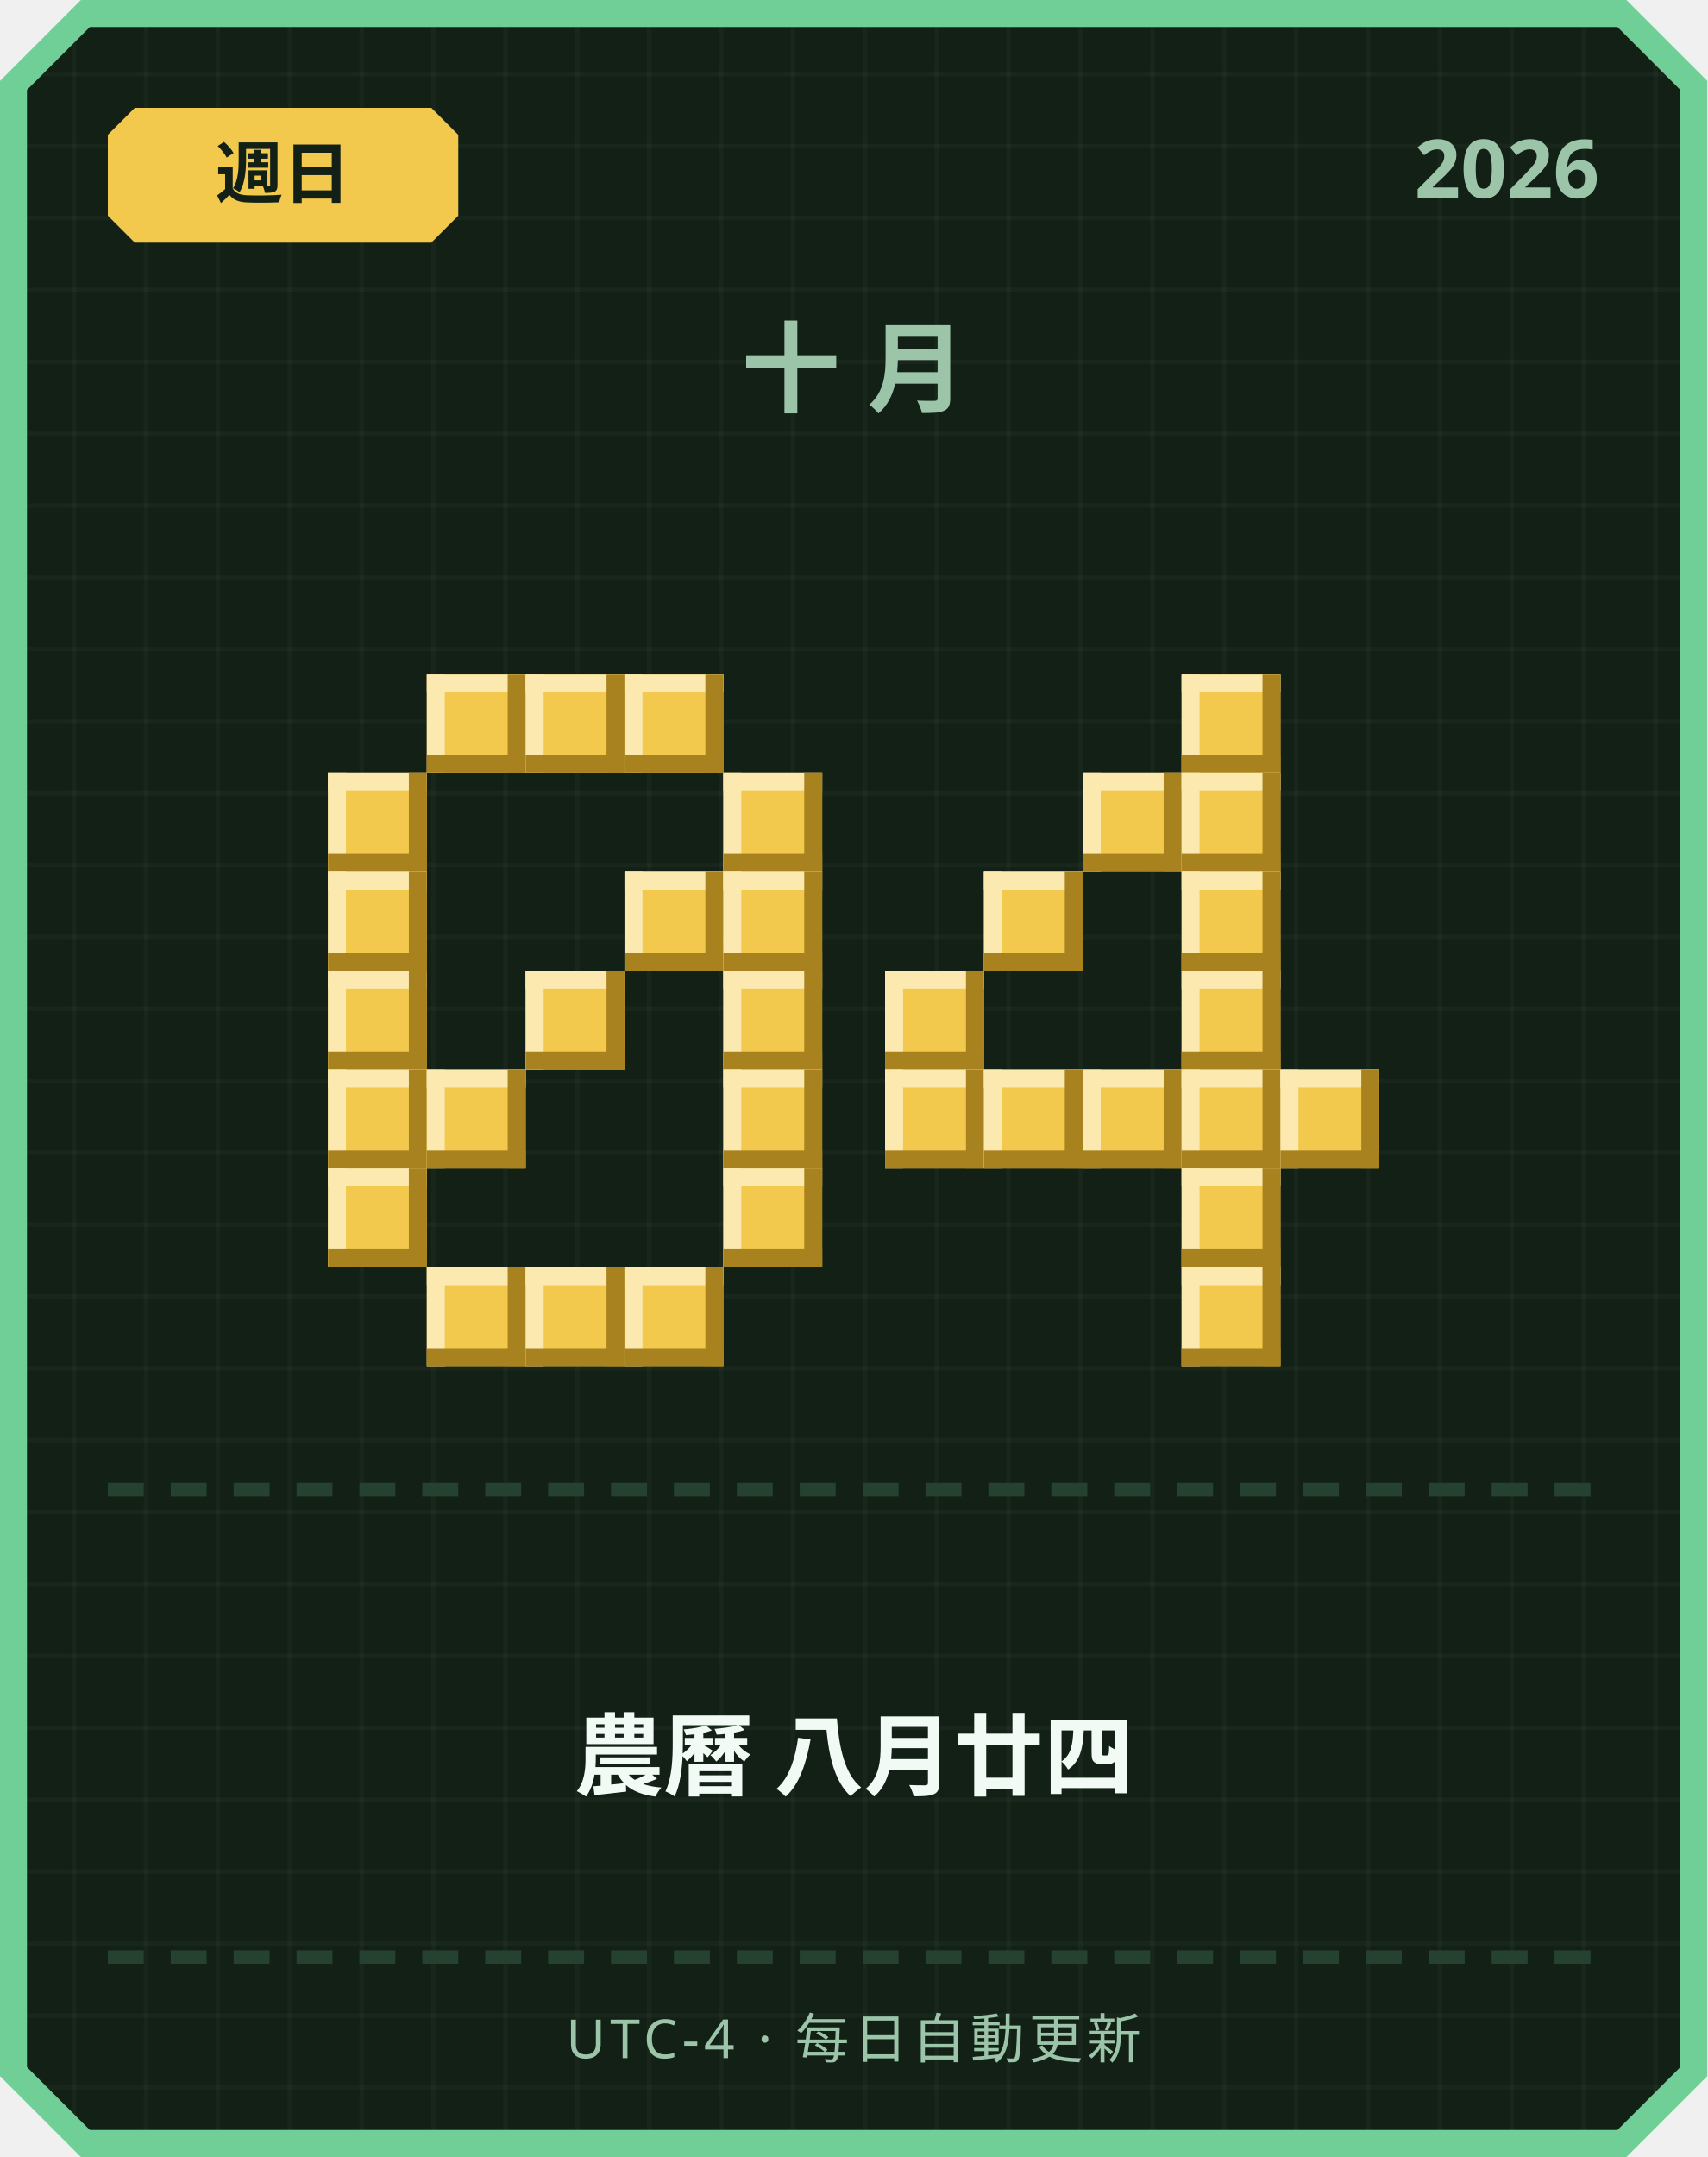
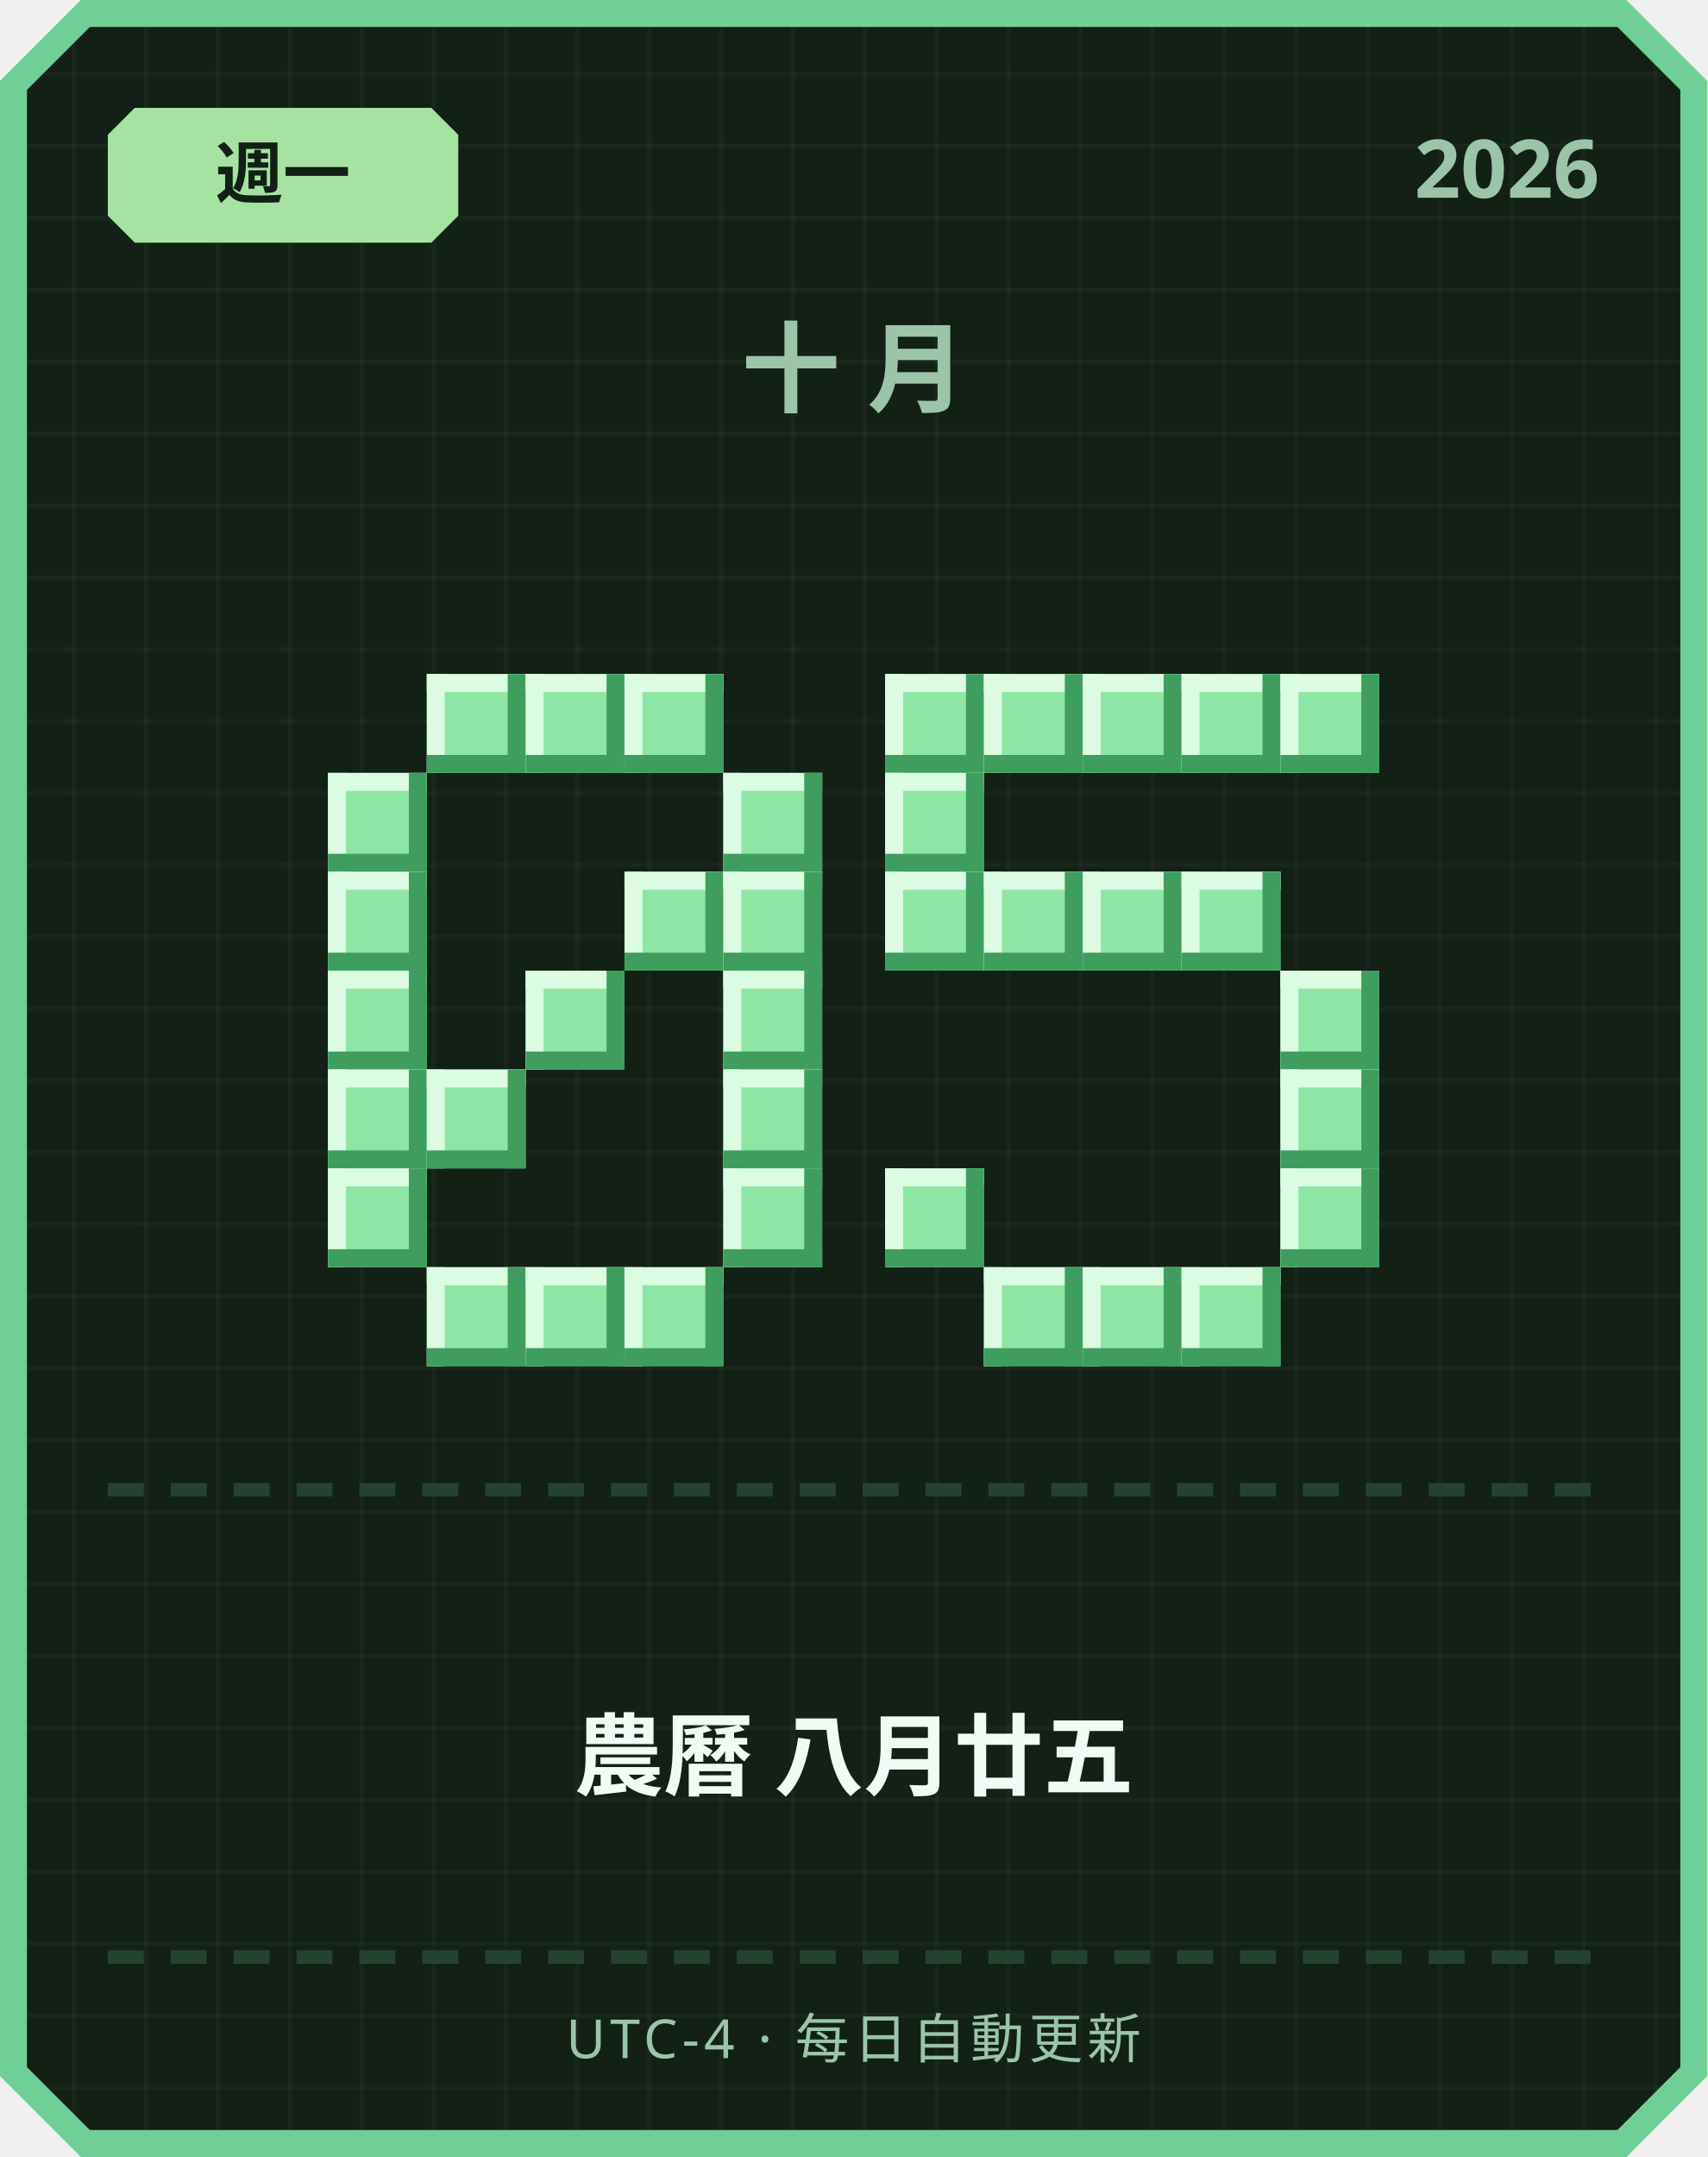
<svg xmlns="http://www.w3.org/2000/svg" width="380" height="480" viewBox="0 0 380 480">
  <defs>
    <pattern id="grid" width="16" height="16" patternUnits="userSpaceOnUse">
      <rect width="16" height="16" fill="#122016" />
      <rect width="1" height="16" fill="#ffffff" opacity="0.03" />
      <rect width="16" height="1" fill="#ffffff" opacity="0.03" />
    </pattern>
  </defs>
  <path d="M 18,0 L 362,0 L 380,18 L 380,462 L 362,480 L 18,480 L 0,462 L 0,18 Z" fill="#6fcf97" />
  <path d="M 20,6 L 360,6 L 374,20 L 374,460 L 360,474 L 20,474 L 6,460 L 6,20 Z" fill="url(#grid)" />
-   <path d="M 30,24 L 96,24 L 102,30 L 102,48 L 96,54 L 30,54 L 24,48 L 24,30 Z" fill="#f2c94c" />
-   <text x="63" y="44" text-anchor="middle" font-family="'Segoe UI', sans-serif" font-size="15" font-weight="700" fill="#122016">週日</text>
+   <path d="M 30,24 L 96,24 L 102,30 L 102,48 L 96,54 L 30,54 L 24,48 L 24,30 Z" fill="#a6e3a1" />
+   <text x="63" y="44" text-anchor="middle" font-family="'Segoe UI', sans-serif" font-size="15" font-weight="700" fill="#122016">週一</text>
  <text x="356" y="44" text-anchor="end" font-family="'Segoe UI', sans-serif" font-size="18" font-weight="700" fill="#9bc4a8">2026</text>
  <text x="190" y="90" text-anchor="middle" font-family="'Segoe UI', sans-serif" font-size="22" font-weight="700" letter-spacing="6" fill="#9bc4a8">十月</text>
-   <rect x="95" y="150" width="22" height="22" fill="#f2c94c" />
-   <rect x="95" y="150" width="22" height="4" fill="#fbe9b0" />
-   <rect x="95" y="150" width="4" height="22" fill="#fbe9b0" />
-   <rect x="95" y="168" width="22" height="4" fill="#a8821f" />
-   <rect x="113" y="150" width="4" height="22" fill="#a8821f" />
-   <rect x="117" y="150" width="22" height="22" fill="#f2c94c" />
-   <rect x="117" y="150" width="22" height="4" fill="#fbe9b0" />
-   <rect x="117" y="150" width="4" height="22" fill="#fbe9b0" />
-   <rect x="117" y="168" width="22" height="4" fill="#a8821f" />
-   <rect x="135" y="150" width="4" height="22" fill="#a8821f" />
-   <rect x="139" y="150" width="22" height="22" fill="#f2c94c" />
-   <rect x="139" y="150" width="22" height="4" fill="#fbe9b0" />
-   <rect x="139" y="150" width="4" height="22" fill="#fbe9b0" />
-   <rect x="139" y="168" width="22" height="4" fill="#a8821f" />
-   <rect x="157" y="150" width="4" height="22" fill="#a8821f" />
-   <rect x="73" y="172" width="22" height="22" fill="#f2c94c" />
-   <rect x="73" y="172" width="22" height="4" fill="#fbe9b0" />
-   <rect x="73" y="172" width="4" height="22" fill="#fbe9b0" />
-   <rect x="73" y="190" width="22" height="4" fill="#a8821f" />
-   <rect x="91" y="172" width="4" height="22" fill="#a8821f" />
-   <rect x="161" y="172" width="22" height="22" fill="#f2c94c" />
-   <rect x="161" y="172" width="22" height="4" fill="#fbe9b0" />
-   <rect x="161" y="172" width="4" height="22" fill="#fbe9b0" />
-   <rect x="161" y="190" width="22" height="4" fill="#a8821f" />
-   <rect x="179" y="172" width="4" height="22" fill="#a8821f" />
-   <rect x="73" y="194" width="22" height="22" fill="#f2c94c" />
-   <rect x="73" y="194" width="22" height="4" fill="#fbe9b0" />
-   <rect x="73" y="194" width="4" height="22" fill="#fbe9b0" />
-   <rect x="73" y="212" width="22" height="4" fill="#a8821f" />
-   <rect x="91" y="194" width="4" height="22" fill="#a8821f" />
-   <rect x="139" y="194" width="22" height="22" fill="#f2c94c" />
-   <rect x="139" y="194" width="22" height="4" fill="#fbe9b0" />
-   <rect x="139" y="194" width="4" height="22" fill="#fbe9b0" />
-   <rect x="139" y="212" width="22" height="4" fill="#a8821f" />
-   <rect x="157" y="194" width="4" height="22" fill="#a8821f" />
-   <rect x="161" y="194" width="22" height="22" fill="#f2c94c" />
-   <rect x="161" y="194" width="22" height="4" fill="#fbe9b0" />
-   <rect x="161" y="194" width="4" height="22" fill="#fbe9b0" />
-   <rect x="161" y="212" width="22" height="4" fill="#a8821f" />
-   <rect x="179" y="194" width="4" height="22" fill="#a8821f" />
-   <rect x="73" y="216" width="22" height="22" fill="#f2c94c" />
-   <rect x="73" y="216" width="22" height="4" fill="#fbe9b0" />
-   <rect x="73" y="216" width="4" height="22" fill="#fbe9b0" />
-   <rect x="73" y="234" width="22" height="4" fill="#a8821f" />
-   <rect x="91" y="216" width="4" height="22" fill="#a8821f" />
-   <rect x="117" y="216" width="22" height="22" fill="#f2c94c" />
-   <rect x="117" y="216" width="22" height="4" fill="#fbe9b0" />
-   <rect x="117" y="216" width="4" height="22" fill="#fbe9b0" />
-   <rect x="117" y="234" width="22" height="4" fill="#a8821f" />
-   <rect x="135" y="216" width="4" height="22" fill="#a8821f" />
-   <rect x="161" y="216" width="22" height="22" fill="#f2c94c" />
-   <rect x="161" y="216" width="22" height="4" fill="#fbe9b0" />
-   <rect x="161" y="216" width="4" height="22" fill="#fbe9b0" />
-   <rect x="161" y="234" width="22" height="4" fill="#a8821f" />
-   <rect x="179" y="216" width="4" height="22" fill="#a8821f" />
-   <rect x="73" y="238" width="22" height="22" fill="#f2c94c" />
-   <rect x="73" y="238" width="22" height="4" fill="#fbe9b0" />
-   <rect x="73" y="238" width="4" height="22" fill="#fbe9b0" />
-   <rect x="73" y="256" width="22" height="4" fill="#a8821f" />
-   <rect x="91" y="238" width="4" height="22" fill="#a8821f" />
-   <rect x="95" y="238" width="22" height="22" fill="#f2c94c" />
-   <rect x="95" y="238" width="22" height="4" fill="#fbe9b0" />
-   <rect x="95" y="238" width="4" height="22" fill="#fbe9b0" />
-   <rect x="95" y="256" width="22" height="4" fill="#a8821f" />
-   <rect x="113" y="238" width="4" height="22" fill="#a8821f" />
-   <rect x="161" y="238" width="22" height="22" fill="#f2c94c" />
-   <rect x="161" y="238" width="22" height="4" fill="#fbe9b0" />
-   <rect x="161" y="238" width="4" height="22" fill="#fbe9b0" />
-   <rect x="161" y="256" width="22" height="4" fill="#a8821f" />
-   <rect x="179" y="238" width="4" height="22" fill="#a8821f" />
-   <rect x="73" y="260" width="22" height="22" fill="#f2c94c" />
-   <rect x="73" y="260" width="22" height="4" fill="#fbe9b0" />
-   <rect x="73" y="260" width="4" height="22" fill="#fbe9b0" />
-   <rect x="73" y="278" width="22" height="4" fill="#a8821f" />
-   <rect x="91" y="260" width="4" height="22" fill="#a8821f" />
-   <rect x="161" y="260" width="22" height="22" fill="#f2c94c" />
-   <rect x="161" y="260" width="22" height="4" fill="#fbe9b0" />
-   <rect x="161" y="260" width="4" height="22" fill="#fbe9b0" />
-   <rect x="161" y="278" width="22" height="4" fill="#a8821f" />
-   <rect x="179" y="260" width="4" height="22" fill="#a8821f" />
-   <rect x="95" y="282" width="22" height="22" fill="#f2c94c" />
-   <rect x="95" y="282" width="22" height="4" fill="#fbe9b0" />
-   <rect x="95" y="282" width="4" height="22" fill="#fbe9b0" />
-   <rect x="95" y="300" width="22" height="4" fill="#a8821f" />
-   <rect x="113" y="282" width="4" height="22" fill="#a8821f" />
-   <rect x="117" y="282" width="22" height="22" fill="#f2c94c" />
-   <rect x="117" y="282" width="22" height="4" fill="#fbe9b0" />
-   <rect x="117" y="282" width="4" height="22" fill="#fbe9b0" />
-   <rect x="117" y="300" width="22" height="4" fill="#a8821f" />
-   <rect x="135" y="282" width="4" height="22" fill="#a8821f" />
-   <rect x="139" y="282" width="22" height="22" fill="#f2c94c" />
-   <rect x="139" y="282" width="22" height="4" fill="#fbe9b0" />
-   <rect x="139" y="282" width="4" height="22" fill="#fbe9b0" />
-   <rect x="139" y="300" width="22" height="4" fill="#a8821f" />
-   <rect x="157" y="282" width="4" height="22" fill="#a8821f" />
-   <rect x="263" y="150" width="22" height="22" fill="#f2c94c" />
-   <rect x="263" y="150" width="22" height="4" fill="#fbe9b0" />
-   <rect x="263" y="150" width="4" height="22" fill="#fbe9b0" />
-   <rect x="263" y="168" width="22" height="4" fill="#a8821f" />
-   <rect x="281" y="150" width="4" height="22" fill="#a8821f" />
-   <rect x="241" y="172" width="22" height="22" fill="#f2c94c" />
-   <rect x="241" y="172" width="22" height="4" fill="#fbe9b0" />
-   <rect x="241" y="172" width="4" height="22" fill="#fbe9b0" />
-   <rect x="241" y="190" width="22" height="4" fill="#a8821f" />
-   <rect x="259" y="172" width="4" height="22" fill="#a8821f" />
-   <rect x="263" y="172" width="22" height="22" fill="#f2c94c" />
-   <rect x="263" y="172" width="22" height="4" fill="#fbe9b0" />
-   <rect x="263" y="172" width="4" height="22" fill="#fbe9b0" />
-   <rect x="263" y="190" width="22" height="4" fill="#a8821f" />
-   <rect x="281" y="172" width="4" height="22" fill="#a8821f" />
-   <rect x="219" y="194" width="22" height="22" fill="#f2c94c" />
-   <rect x="219" y="194" width="22" height="4" fill="#fbe9b0" />
-   <rect x="219" y="194" width="4" height="22" fill="#fbe9b0" />
-   <rect x="219" y="212" width="22" height="4" fill="#a8821f" />
-   <rect x="237" y="194" width="4" height="22" fill="#a8821f" />
-   <rect x="263" y="194" width="22" height="22" fill="#f2c94c" />
-   <rect x="263" y="194" width="22" height="4" fill="#fbe9b0" />
-   <rect x="263" y="194" width="4" height="22" fill="#fbe9b0" />
-   <rect x="263" y="212" width="22" height="4" fill="#a8821f" />
-   <rect x="281" y="194" width="4" height="22" fill="#a8821f" />
-   <rect x="197" y="216" width="22" height="22" fill="#f2c94c" />
-   <rect x="197" y="216" width="22" height="4" fill="#fbe9b0" />
-   <rect x="197" y="216" width="4" height="22" fill="#fbe9b0" />
-   <rect x="197" y="234" width="22" height="4" fill="#a8821f" />
-   <rect x="215" y="216" width="4" height="22" fill="#a8821f" />
-   <rect x="263" y="216" width="22" height="22" fill="#f2c94c" />
-   <rect x="263" y="216" width="22" height="4" fill="#fbe9b0" />
-   <rect x="263" y="216" width="4" height="22" fill="#fbe9b0" />
-   <rect x="263" y="234" width="22" height="4" fill="#a8821f" />
-   <rect x="281" y="216" width="4" height="22" fill="#a8821f" />
-   <rect x="197" y="238" width="22" height="22" fill="#f2c94c" />
-   <rect x="197" y="238" width="22" height="4" fill="#fbe9b0" />
-   <rect x="197" y="238" width="4" height="22" fill="#fbe9b0" />
-   <rect x="197" y="256" width="22" height="4" fill="#a8821f" />
-   <rect x="215" y="238" width="4" height="22" fill="#a8821f" />
-   <rect x="219" y="238" width="22" height="22" fill="#f2c94c" />
-   <rect x="219" y="238" width="22" height="4" fill="#fbe9b0" />
-   <rect x="219" y="238" width="4" height="22" fill="#fbe9b0" />
-   <rect x="219" y="256" width="22" height="4" fill="#a8821f" />
-   <rect x="237" y="238" width="4" height="22" fill="#a8821f" />
-   <rect x="241" y="238" width="22" height="22" fill="#f2c94c" />
-   <rect x="241" y="238" width="22" height="4" fill="#fbe9b0" />
-   <rect x="241" y="238" width="4" height="22" fill="#fbe9b0" />
-   <rect x="241" y="256" width="22" height="4" fill="#a8821f" />
-   <rect x="259" y="238" width="4" height="22" fill="#a8821f" />
-   <rect x="263" y="238" width="22" height="22" fill="#f2c94c" />
-   <rect x="263" y="238" width="22" height="4" fill="#fbe9b0" />
-   <rect x="263" y="238" width="4" height="22" fill="#fbe9b0" />
-   <rect x="263" y="256" width="22" height="4" fill="#a8821f" />
-   <rect x="281" y="238" width="4" height="22" fill="#a8821f" />
-   <rect x="285" y="238" width="22" height="22" fill="#f2c94c" />
-   <rect x="285" y="238" width="22" height="4" fill="#fbe9b0" />
-   <rect x="285" y="238" width="4" height="22" fill="#fbe9b0" />
-   <rect x="285" y="256" width="22" height="4" fill="#a8821f" />
-   <rect x="303" y="238" width="4" height="22" fill="#a8821f" />
-   <rect x="263" y="260" width="22" height="22" fill="#f2c94c" />
-   <rect x="263" y="260" width="22" height="4" fill="#fbe9b0" />
-   <rect x="263" y="260" width="4" height="22" fill="#fbe9b0" />
-   <rect x="263" y="278" width="22" height="4" fill="#a8821f" />
-   <rect x="281" y="260" width="4" height="22" fill="#a8821f" />
-   <rect x="263" y="282" width="22" height="22" fill="#f2c94c" />
-   <rect x="263" y="282" width="22" height="4" fill="#fbe9b0" />
-   <rect x="263" y="282" width="4" height="22" fill="#fbe9b0" />
-   <rect x="263" y="300" width="22" height="4" fill="#a8821f" />
-   <rect x="281" y="282" width="4" height="22" fill="#a8821f" />
+   <rect x="95" y="150" width="22" height="22" fill="#8ee6a5" />
+   <rect x="95" y="150" width="22" height="4" fill="#dbfbe3" />
+   <rect x="95" y="150" width="4" height="22" fill="#dbfbe3" />
+   <rect x="95" y="168" width="22" height="4" fill="#3f9e5f" />
+   <rect x="113" y="150" width="4" height="22" fill="#3f9e5f" />
+   <rect x="117" y="150" width="22" height="22" fill="#8ee6a5" />
+   <rect x="117" y="150" width="22" height="4" fill="#dbfbe3" />
+   <rect x="117" y="150" width="4" height="22" fill="#dbfbe3" />
+   <rect x="117" y="168" width="22" height="4" fill="#3f9e5f" />
+   <rect x="135" y="150" width="4" height="22" fill="#3f9e5f" />
+   <rect x="139" y="150" width="22" height="22" fill="#8ee6a5" />
+   <rect x="139" y="150" width="22" height="4" fill="#dbfbe3" />
+   <rect x="139" y="150" width="4" height="22" fill="#dbfbe3" />
+   <rect x="139" y="168" width="22" height="4" fill="#3f9e5f" />
+   <rect x="157" y="150" width="4" height="22" fill="#3f9e5f" />
+   <rect x="73" y="172" width="22" height="22" fill="#8ee6a5" />
+   <rect x="73" y="172" width="22" height="4" fill="#dbfbe3" />
+   <rect x="73" y="172" width="4" height="22" fill="#dbfbe3" />
+   <rect x="73" y="190" width="22" height="4" fill="#3f9e5f" />
+   <rect x="91" y="172" width="4" height="22" fill="#3f9e5f" />
+   <rect x="161" y="172" width="22" height="22" fill="#8ee6a5" />
+   <rect x="161" y="172" width="22" height="4" fill="#dbfbe3" />
+   <rect x="161" y="172" width="4" height="22" fill="#dbfbe3" />
+   <rect x="161" y="190" width="22" height="4" fill="#3f9e5f" />
+   <rect x="179" y="172" width="4" height="22" fill="#3f9e5f" />
+   <rect x="73" y="194" width="22" height="22" fill="#8ee6a5" />
+   <rect x="73" y="194" width="22" height="4" fill="#dbfbe3" />
+   <rect x="73" y="194" width="4" height="22" fill="#dbfbe3" />
+   <rect x="73" y="212" width="22" height="4" fill="#3f9e5f" />
+   <rect x="91" y="194" width="4" height="22" fill="#3f9e5f" />
+   <rect x="139" y="194" width="22" height="22" fill="#8ee6a5" />
+   <rect x="139" y="194" width="22" height="4" fill="#dbfbe3" />
+   <rect x="139" y="194" width="4" height="22" fill="#dbfbe3" />
+   <rect x="139" y="212" width="22" height="4" fill="#3f9e5f" />
+   <rect x="157" y="194" width="4" height="22" fill="#3f9e5f" />
+   <rect x="161" y="194" width="22" height="22" fill="#8ee6a5" />
+   <rect x="161" y="194" width="22" height="4" fill="#dbfbe3" />
+   <rect x="161" y="194" width="4" height="22" fill="#dbfbe3" />
+   <rect x="161" y="212" width="22" height="4" fill="#3f9e5f" />
+   <rect x="179" y="194" width="4" height="22" fill="#3f9e5f" />
+   <rect x="73" y="216" width="22" height="22" fill="#8ee6a5" />
+   <rect x="73" y="216" width="22" height="4" fill="#dbfbe3" />
+   <rect x="73" y="216" width="4" height="22" fill="#dbfbe3" />
+   <rect x="73" y="234" width="22" height="4" fill="#3f9e5f" />
+   <rect x="91" y="216" width="4" height="22" fill="#3f9e5f" />
+   <rect x="117" y="216" width="22" height="22" fill="#8ee6a5" />
+   <rect x="117" y="216" width="22" height="4" fill="#dbfbe3" />
+   <rect x="117" y="216" width="4" height="22" fill="#dbfbe3" />
+   <rect x="117" y="234" width="22" height="4" fill="#3f9e5f" />
+   <rect x="135" y="216" width="4" height="22" fill="#3f9e5f" />
+   <rect x="161" y="216" width="22" height="22" fill="#8ee6a5" />
+   <rect x="161" y="216" width="22" height="4" fill="#dbfbe3" />
+   <rect x="161" y="216" width="4" height="22" fill="#dbfbe3" />
+   <rect x="161" y="234" width="22" height="4" fill="#3f9e5f" />
+   <rect x="179" y="216" width="4" height="22" fill="#3f9e5f" />
+   <rect x="73" y="238" width="22" height="22" fill="#8ee6a5" />
+   <rect x="73" y="238" width="22" height="4" fill="#dbfbe3" />
+   <rect x="73" y="238" width="4" height="22" fill="#dbfbe3" />
+   <rect x="73" y="256" width="22" height="4" fill="#3f9e5f" />
+   <rect x="91" y="238" width="4" height="22" fill="#3f9e5f" />
+   <rect x="95" y="238" width="22" height="22" fill="#8ee6a5" />
+   <rect x="95" y="238" width="22" height="4" fill="#dbfbe3" />
+   <rect x="95" y="238" width="4" height="22" fill="#dbfbe3" />
+   <rect x="95" y="256" width="22" height="4" fill="#3f9e5f" />
+   <rect x="113" y="238" width="4" height="22" fill="#3f9e5f" />
+   <rect x="161" y="238" width="22" height="22" fill="#8ee6a5" />
+   <rect x="161" y="238" width="22" height="4" fill="#dbfbe3" />
+   <rect x="161" y="238" width="4" height="22" fill="#dbfbe3" />
+   <rect x="161" y="256" width="22" height="4" fill="#3f9e5f" />
+   <rect x="179" y="238" width="4" height="22" fill="#3f9e5f" />
+   <rect x="73" y="260" width="22" height="22" fill="#8ee6a5" />
+   <rect x="73" y="260" width="22" height="4" fill="#dbfbe3" />
+   <rect x="73" y="260" width="4" height="22" fill="#dbfbe3" />
+   <rect x="73" y="278" width="22" height="4" fill="#3f9e5f" />
+   <rect x="91" y="260" width="4" height="22" fill="#3f9e5f" />
+   <rect x="161" y="260" width="22" height="22" fill="#8ee6a5" />
+   <rect x="161" y="260" width="22" height="4" fill="#dbfbe3" />
+   <rect x="161" y="260" width="4" height="22" fill="#dbfbe3" />
+   <rect x="161" y="278" width="22" height="4" fill="#3f9e5f" />
+   <rect x="179" y="260" width="4" height="22" fill="#3f9e5f" />
+   <rect x="95" y="282" width="22" height="22" fill="#8ee6a5" />
+   <rect x="95" y="282" width="22" height="4" fill="#dbfbe3" />
+   <rect x="95" y="282" width="4" height="22" fill="#dbfbe3" />
+   <rect x="95" y="300" width="22" height="4" fill="#3f9e5f" />
+   <rect x="113" y="282" width="4" height="22" fill="#3f9e5f" />
+   <rect x="117" y="282" width="22" height="22" fill="#8ee6a5" />
+   <rect x="117" y="282" width="22" height="4" fill="#dbfbe3" />
+   <rect x="117" y="282" width="4" height="22" fill="#dbfbe3" />
+   <rect x="117" y="300" width="22" height="4" fill="#3f9e5f" />
+   <rect x="135" y="282" width="4" height="22" fill="#3f9e5f" />
+   <rect x="139" y="282" width="22" height="22" fill="#8ee6a5" />
+   <rect x="139" y="282" width="22" height="4" fill="#dbfbe3" />
+   <rect x="139" y="282" width="4" height="22" fill="#dbfbe3" />
+   <rect x="139" y="300" width="22" height="4" fill="#3f9e5f" />
+   <rect x="157" y="282" width="4" height="22" fill="#3f9e5f" />
+   <rect x="197" y="150" width="22" height="22" fill="#8ee6a5" />
+   <rect x="197" y="150" width="22" height="4" fill="#dbfbe3" />
+   <rect x="197" y="150" width="4" height="22" fill="#dbfbe3" />
+   <rect x="197" y="168" width="22" height="4" fill="#3f9e5f" />
+   <rect x="215" y="150" width="4" height="22" fill="#3f9e5f" />
+   <rect x="219" y="150" width="22" height="22" fill="#8ee6a5" />
+   <rect x="219" y="150" width="22" height="4" fill="#dbfbe3" />
+   <rect x="219" y="150" width="4" height="22" fill="#dbfbe3" />
+   <rect x="219" y="168" width="22" height="4" fill="#3f9e5f" />
+   <rect x="237" y="150" width="4" height="22" fill="#3f9e5f" />
+   <rect x="241" y="150" width="22" height="22" fill="#8ee6a5" />
+   <rect x="241" y="150" width="22" height="4" fill="#dbfbe3" />
+   <rect x="241" y="150" width="4" height="22" fill="#dbfbe3" />
+   <rect x="241" y="168" width="22" height="4" fill="#3f9e5f" />
+   <rect x="259" y="150" width="4" height="22" fill="#3f9e5f" />
+   <rect x="263" y="150" width="22" height="22" fill="#8ee6a5" />
+   <rect x="263" y="150" width="22" height="4" fill="#dbfbe3" />
+   <rect x="263" y="150" width="4" height="22" fill="#dbfbe3" />
+   <rect x="263" y="168" width="22" height="4" fill="#3f9e5f" />
+   <rect x="281" y="150" width="4" height="22" fill="#3f9e5f" />
+   <rect x="285" y="150" width="22" height="22" fill="#8ee6a5" />
+   <rect x="285" y="150" width="22" height="4" fill="#dbfbe3" />
+   <rect x="285" y="150" width="4" height="22" fill="#dbfbe3" />
+   <rect x="285" y="168" width="22" height="4" fill="#3f9e5f" />
+   <rect x="303" y="150" width="4" height="22" fill="#3f9e5f" />
+   <rect x="197" y="172" width="22" height="22" fill="#8ee6a5" />
+   <rect x="197" y="172" width="22" height="4" fill="#dbfbe3" />
+   <rect x="197" y="172" width="4" height="22" fill="#dbfbe3" />
+   <rect x="197" y="190" width="22" height="4" fill="#3f9e5f" />
+   <rect x="215" y="172" width="4" height="22" fill="#3f9e5f" />
+   <rect x="197" y="194" width="22" height="22" fill="#8ee6a5" />
+   <rect x="197" y="194" width="22" height="4" fill="#dbfbe3" />
+   <rect x="197" y="194" width="4" height="22" fill="#dbfbe3" />
+   <rect x="197" y="212" width="22" height="4" fill="#3f9e5f" />
+   <rect x="215" y="194" width="4" height="22" fill="#3f9e5f" />
+   <rect x="219" y="194" width="22" height="22" fill="#8ee6a5" />
+   <rect x="219" y="194" width="22" height="4" fill="#dbfbe3" />
+   <rect x="219" y="194" width="4" height="22" fill="#dbfbe3" />
+   <rect x="219" y="212" width="22" height="4" fill="#3f9e5f" />
+   <rect x="237" y="194" width="4" height="22" fill="#3f9e5f" />
+   <rect x="241" y="194" width="22" height="22" fill="#8ee6a5" />
+   <rect x="241" y="194" width="22" height="4" fill="#dbfbe3" />
+   <rect x="241" y="194" width="4" height="22" fill="#dbfbe3" />
+   <rect x="241" y="212" width="22" height="4" fill="#3f9e5f" />
+   <rect x="259" y="194" width="4" height="22" fill="#3f9e5f" />
+   <rect x="263" y="194" width="22" height="22" fill="#8ee6a5" />
+   <rect x="263" y="194" width="22" height="4" fill="#dbfbe3" />
+   <rect x="263" y="194" width="4" height="22" fill="#dbfbe3" />
+   <rect x="263" y="212" width="22" height="4" fill="#3f9e5f" />
+   <rect x="281" y="194" width="4" height="22" fill="#3f9e5f" />
+   <rect x="285" y="216" width="22" height="22" fill="#8ee6a5" />
+   <rect x="285" y="216" width="22" height="4" fill="#dbfbe3" />
+   <rect x="285" y="216" width="4" height="22" fill="#dbfbe3" />
+   <rect x="285" y="234" width="22" height="4" fill="#3f9e5f" />
+   <rect x="303" y="216" width="4" height="22" fill="#3f9e5f" />
+   <rect x="285" y="238" width="22" height="22" fill="#8ee6a5" />
+   <rect x="285" y="238" width="22" height="4" fill="#dbfbe3" />
+   <rect x="285" y="238" width="4" height="22" fill="#dbfbe3" />
+   <rect x="285" y="256" width="22" height="4" fill="#3f9e5f" />
+   <rect x="303" y="238" width="4" height="22" fill="#3f9e5f" />
+   <rect x="197" y="260" width="22" height="22" fill="#8ee6a5" />
+   <rect x="197" y="260" width="22" height="4" fill="#dbfbe3" />
+   <rect x="197" y="260" width="4" height="22" fill="#dbfbe3" />
+   <rect x="197" y="278" width="22" height="4" fill="#3f9e5f" />
+   <rect x="215" y="260" width="4" height="22" fill="#3f9e5f" />
+   <rect x="285" y="260" width="22" height="22" fill="#8ee6a5" />
+   <rect x="285" y="260" width="22" height="4" fill="#dbfbe3" />
+   <rect x="285" y="260" width="4" height="22" fill="#dbfbe3" />
+   <rect x="285" y="278" width="22" height="4" fill="#3f9e5f" />
+   <rect x="303" y="260" width="4" height="22" fill="#3f9e5f" />
+   <rect x="219" y="282" width="22" height="22" fill="#8ee6a5" />
+   <rect x="219" y="282" width="22" height="4" fill="#dbfbe3" />
+   <rect x="219" y="282" width="4" height="22" fill="#dbfbe3" />
+   <rect x="219" y="300" width="22" height="4" fill="#3f9e5f" />
+   <rect x="237" y="282" width="4" height="22" fill="#3f9e5f" />
+   <rect x="241" y="282" width="22" height="22" fill="#8ee6a5" />
+   <rect x="241" y="282" width="22" height="4" fill="#dbfbe3" />
+   <rect x="241" y="282" width="4" height="22" fill="#dbfbe3" />
+   <rect x="241" y="300" width="22" height="4" fill="#3f9e5f" />
+   <rect x="259" y="282" width="4" height="22" fill="#3f9e5f" />
+   <rect x="263" y="282" width="22" height="22" fill="#8ee6a5" />
+   <rect x="263" y="282" width="22" height="4" fill="#dbfbe3" />
+   <rect x="263" y="282" width="4" height="22" fill="#dbfbe3" />
+   <rect x="263" y="300" width="22" height="4" fill="#3f9e5f" />
+   <rect x="281" y="282" width="4" height="22" fill="#3f9e5f" />
  <rect x="24" y="330" width="8" height="3" fill="#254230" />
  <rect x="38" y="330" width="8" height="3" fill="#254230" />
  <rect x="52" y="330" width="8" height="3" fill="#254230" />
  <rect x="66" y="330" width="8" height="3" fill="#254230" />
  <rect x="80" y="330" width="8" height="3" fill="#254230" />
  <rect x="94" y="330" width="8" height="3" fill="#254230" />
  <rect x="108" y="330" width="8" height="3" fill="#254230" />
  <rect x="122" y="330" width="8" height="3" fill="#254230" />
  <rect x="136" y="330" width="8" height="3" fill="#254230" />
  <rect x="150" y="330" width="8" height="3" fill="#254230" />
  <rect x="164" y="330" width="8" height="3" fill="#254230" />
  <rect x="178" y="330" width="8" height="3" fill="#254230" />
  <rect x="192" y="330" width="8" height="3" fill="#254230" />
  <rect x="206" y="330" width="8" height="3" fill="#254230" />
  <rect x="220" y="330" width="8" height="3" fill="#254230" />
  <rect x="234" y="330" width="8" height="3" fill="#254230" />
  <rect x="248" y="330" width="8" height="3" fill="#254230" />
  <rect x="262" y="330" width="8" height="3" fill="#254230" />
  <rect x="276" y="330" width="8" height="3" fill="#254230" />
  <rect x="290" y="330" width="8" height="3" fill="#254230" />
  <rect x="304" y="330" width="8" height="3" fill="#254230" />
  <rect x="318" y="330" width="8" height="3" fill="#254230" />
  <rect x="332" y="330" width="8" height="3" fill="#254230" />
  <rect x="346" y="330" width="8" height="3" fill="#254230" />
-   <text x="190" y="398" text-anchor="middle" font-family="'Segoe UI', 'Microsoft JhengHei', sans-serif" font-size="20" font-weight="700" fill="#f1faf4">農曆 八月廿四</text>
+   <text x="190" y="398" text-anchor="middle" font-family="'Segoe UI', 'Microsoft JhengHei', sans-serif" font-size="20" font-weight="700" fill="#f1faf4">農曆 八月廿五</text>
  <rect x="24" y="434" width="8" height="3" fill="#254230" />
  <rect x="38" y="434" width="8" height="3" fill="#254230" />
  <rect x="52" y="434" width="8" height="3" fill="#254230" />
  <rect x="66" y="434" width="8" height="3" fill="#254230" />
  <rect x="80" y="434" width="8" height="3" fill="#254230" />
  <rect x="94" y="434" width="8" height="3" fill="#254230" />
  <rect x="108" y="434" width="8" height="3" fill="#254230" />
  <rect x="122" y="434" width="8" height="3" fill="#254230" />
  <rect x="136" y="434" width="8" height="3" fill="#254230" />
  <rect x="150" y="434" width="8" height="3" fill="#254230" />
  <rect x="164" y="434" width="8" height="3" fill="#254230" />
  <rect x="178" y="434" width="8" height="3" fill="#254230" />
  <rect x="192" y="434" width="8" height="3" fill="#254230" />
  <rect x="206" y="434" width="8" height="3" fill="#254230" />
  <rect x="220" y="434" width="8" height="3" fill="#254230" />
  <rect x="234" y="434" width="8" height="3" fill="#254230" />
  <rect x="248" y="434" width="8" height="3" fill="#254230" />
  <rect x="262" y="434" width="8" height="3" fill="#254230" />
  <rect x="276" y="434" width="8" height="3" fill="#254230" />
  <rect x="290" y="434" width="8" height="3" fill="#254230" />
  <rect x="304" y="434" width="8" height="3" fill="#254230" />
  <rect x="318" y="434" width="8" height="3" fill="#254230" />
  <rect x="332" y="434" width="8" height="3" fill="#254230" />
  <rect x="346" y="434" width="8" height="3" fill="#254230" />
  <text x="190" y="458" text-anchor="middle" font-family="'Segoe UI', sans-serif" font-size="12" letter-spacing="1" fill="#9bc4a8">UTC-4 · 每日自動更新</text>
</svg>
